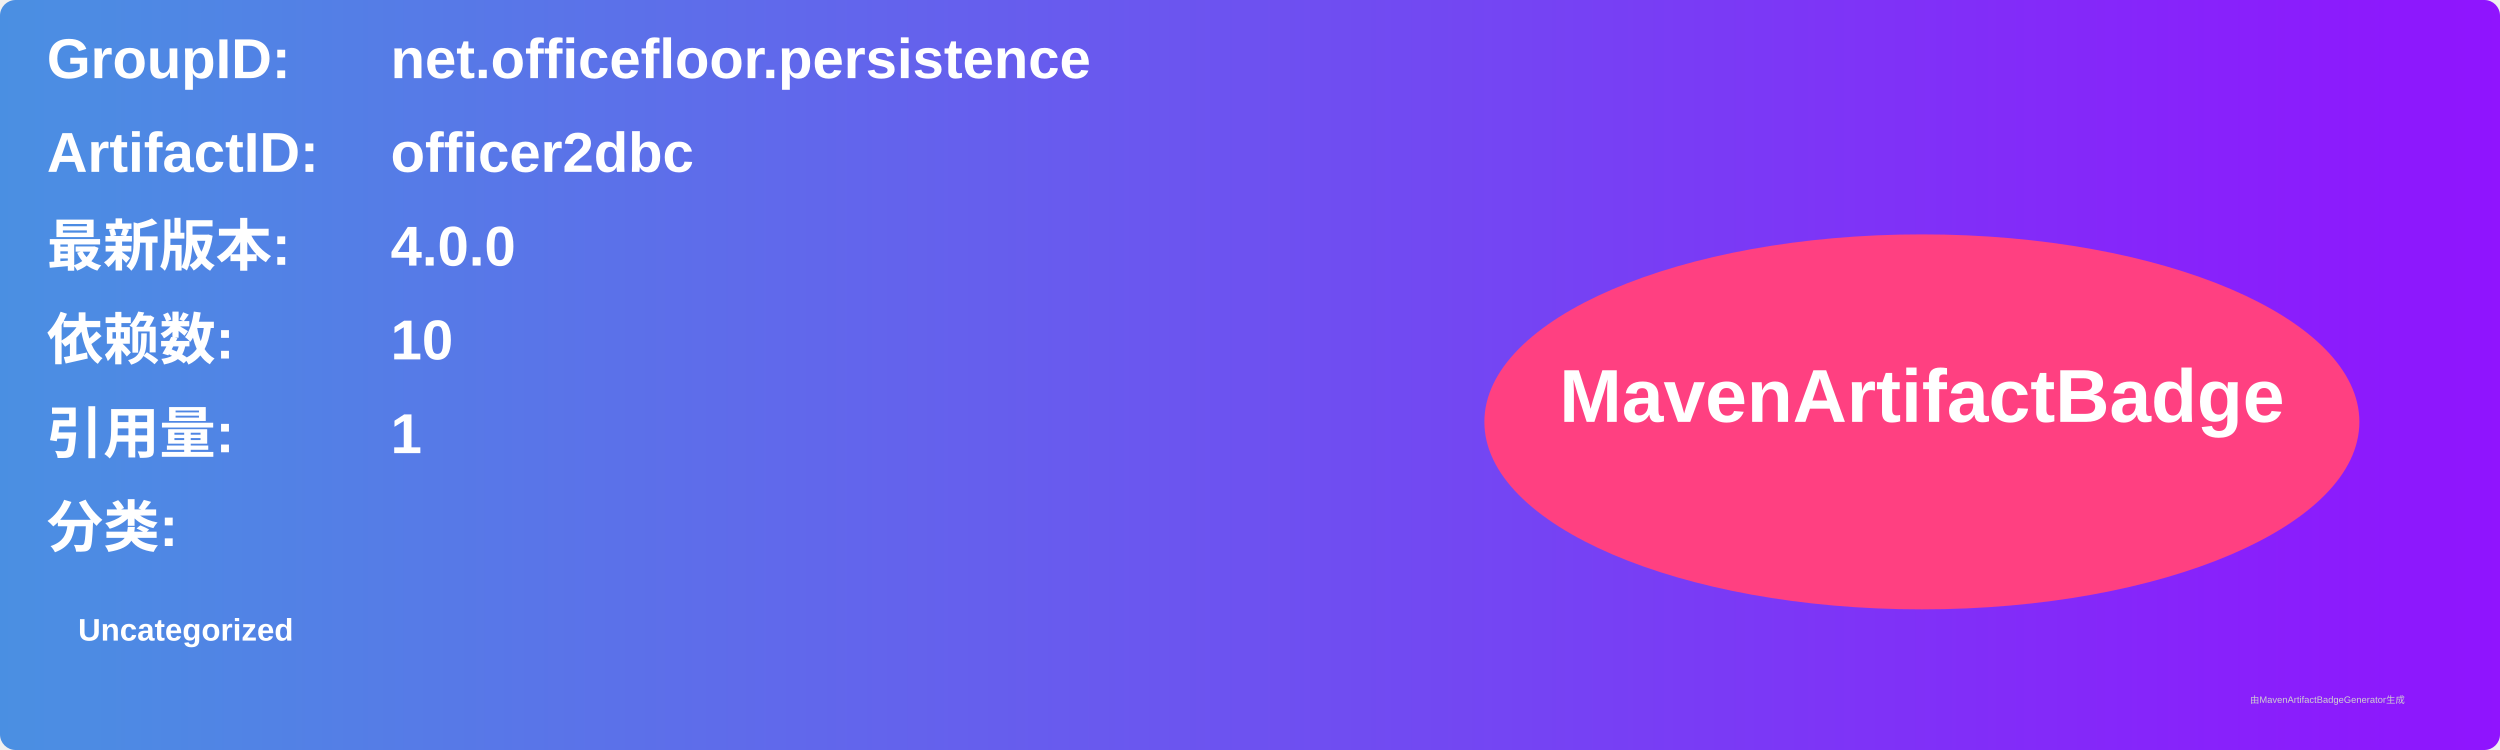
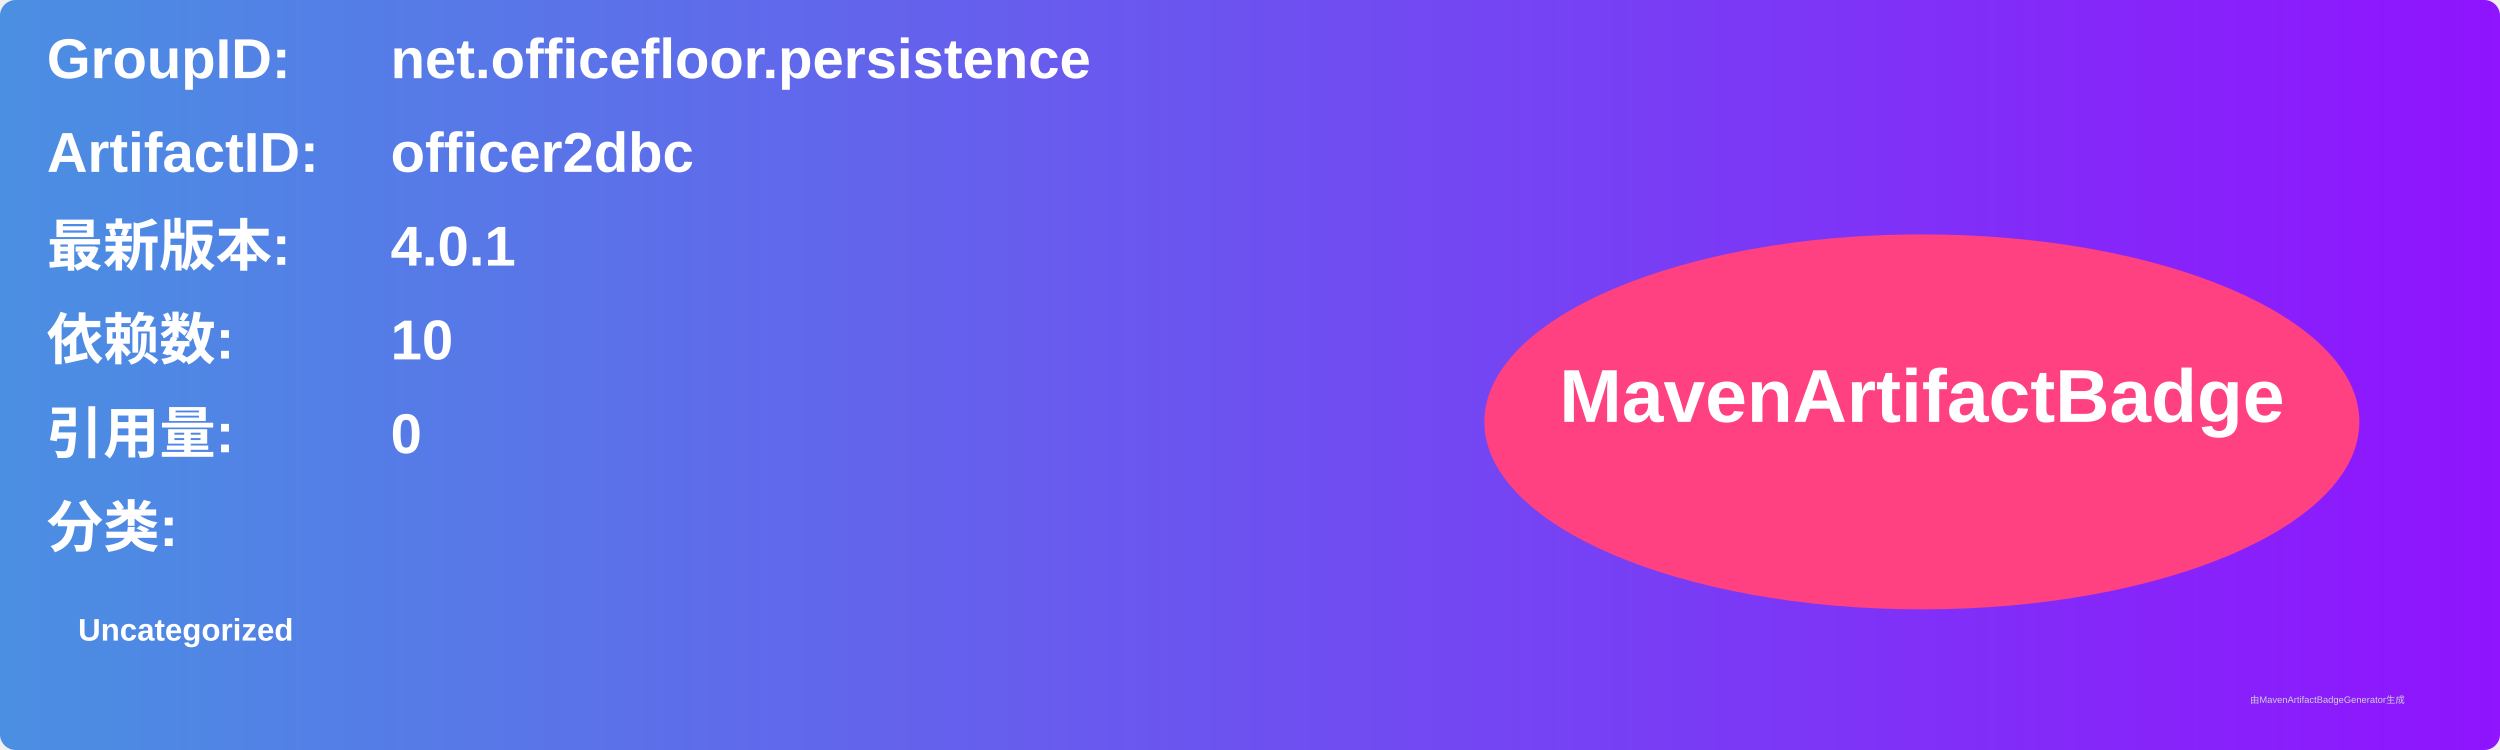
<svg xmlns="http://www.w3.org/2000/svg" width="800" height="240" viewBox="0 0 800 240">
  <linearGradient id="grad" x1="0%" y1="0%" x2="100%" y2="0%">
    <stop offset="0%" stop-color="#4a90e2" />
    <stop offset="100%" stop-color="#9013fe" />
  </linearGradient>
  <rect width="100%" height="100%" rx="5" ry="5" fill="url(#grad)" />
  <g transform="translate(15, 15)">
    <text x="0" y="10" font-family="Arial" font-size="18" fill="white" font-weight="bold" width="260">GroupID:</text>
    <text x="110" y="10" font-family="Arial" font-size="18" fill="white" font-weight="bold" width="460">net.officefloor.persistence</text>
    <text x="0" y="40" font-family="Arial" font-size="18" fill="white" font-weight="bold" width="260">ArtifactID:</text>
    <text x="110" y="40" font-family="Arial" font-size="18" fill="white" font-weight="bold" width="460">officer2dbc</text>
    <text x="0" y="70" font-family="Arial" font-size="18" fill="white" font-weight="bold">最新版本:</text>
    <text x="110" y="70" font-family="Arial" font-size="18" fill="white" font-weight="bold">
-       <tspan font-weight="bold">4.0.0</tspan>
+       <tspan font-weight="bold">4.0.1</tspan>
    </text>
    <text x="0" y="100" font-family="Arial" font-size="18" fill="white" font-weight="bold">依赖数: </text>
    <text x="110" y="100" font-family="Arial" font-size="18" fill="white">
      <tspan font-weight="bold">10</tspan>
    </text>
    <text x="0" y="130" font-family="Arial" font-size="18" fill="white" font-weight="bold">引用量: </text>
    <text x="110" y="130" font-family="Arial" font-size="18" fill="white">
-       <tspan font-weight="bold">1</tspan>
+       <tspan font-weight="bold">0</tspan>
    </text>
    <text x="0" y="160" font-family="Arial" font-size="18" fill="white" font-weight="bold">分类:</text>
    <text x="10" y="190" font-family="Arial" font-size="10" fill="white">
      <tspan font-weight="bold">Uncategorized</tspan>
    </text>
    <ellipse cx="600" cy="120" rx="140" ry="60" fill="#ff4081" />
    <text x="600" y="120" text-anchor="middle" font-family="Arial" font-size="24" fill="white" font-weight="bold">MavenArtifactBadge</text>
  </g>
  <text x="720" y="225" font-family="Arial" font-size="3" fill="#d0d0d0">由MavenArtifactBadgeGenerator生成</text>
</svg>
